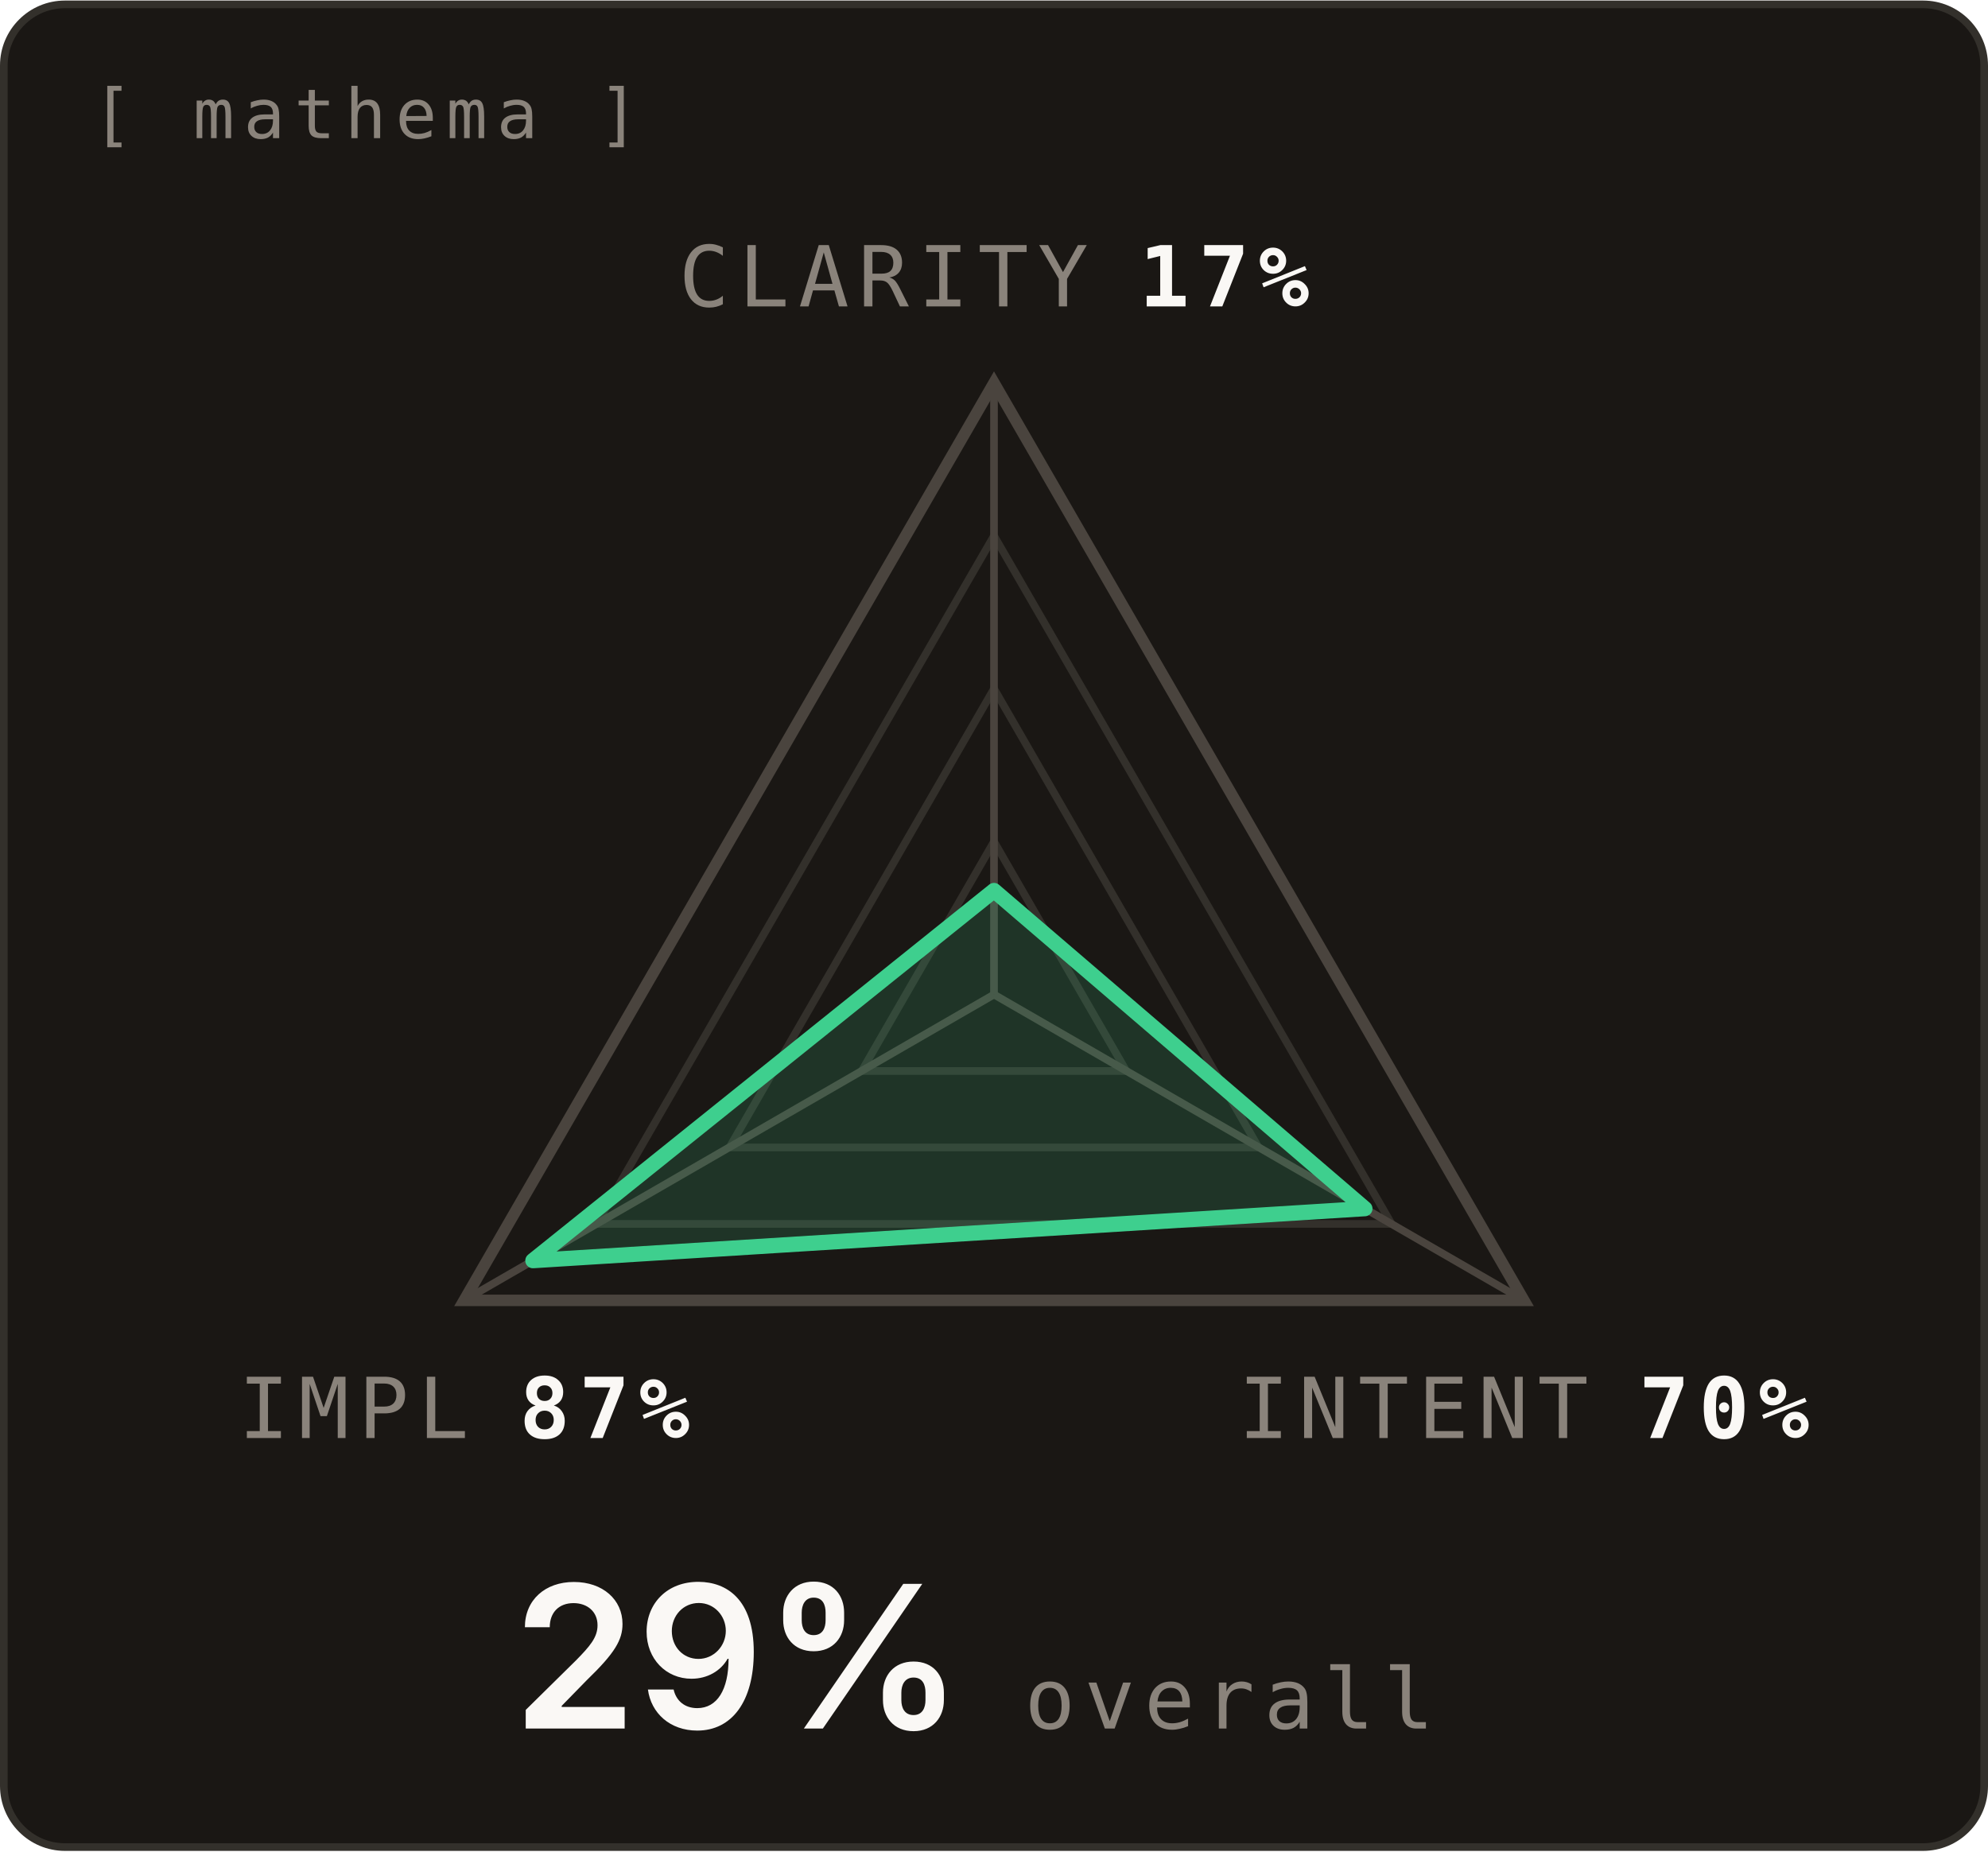
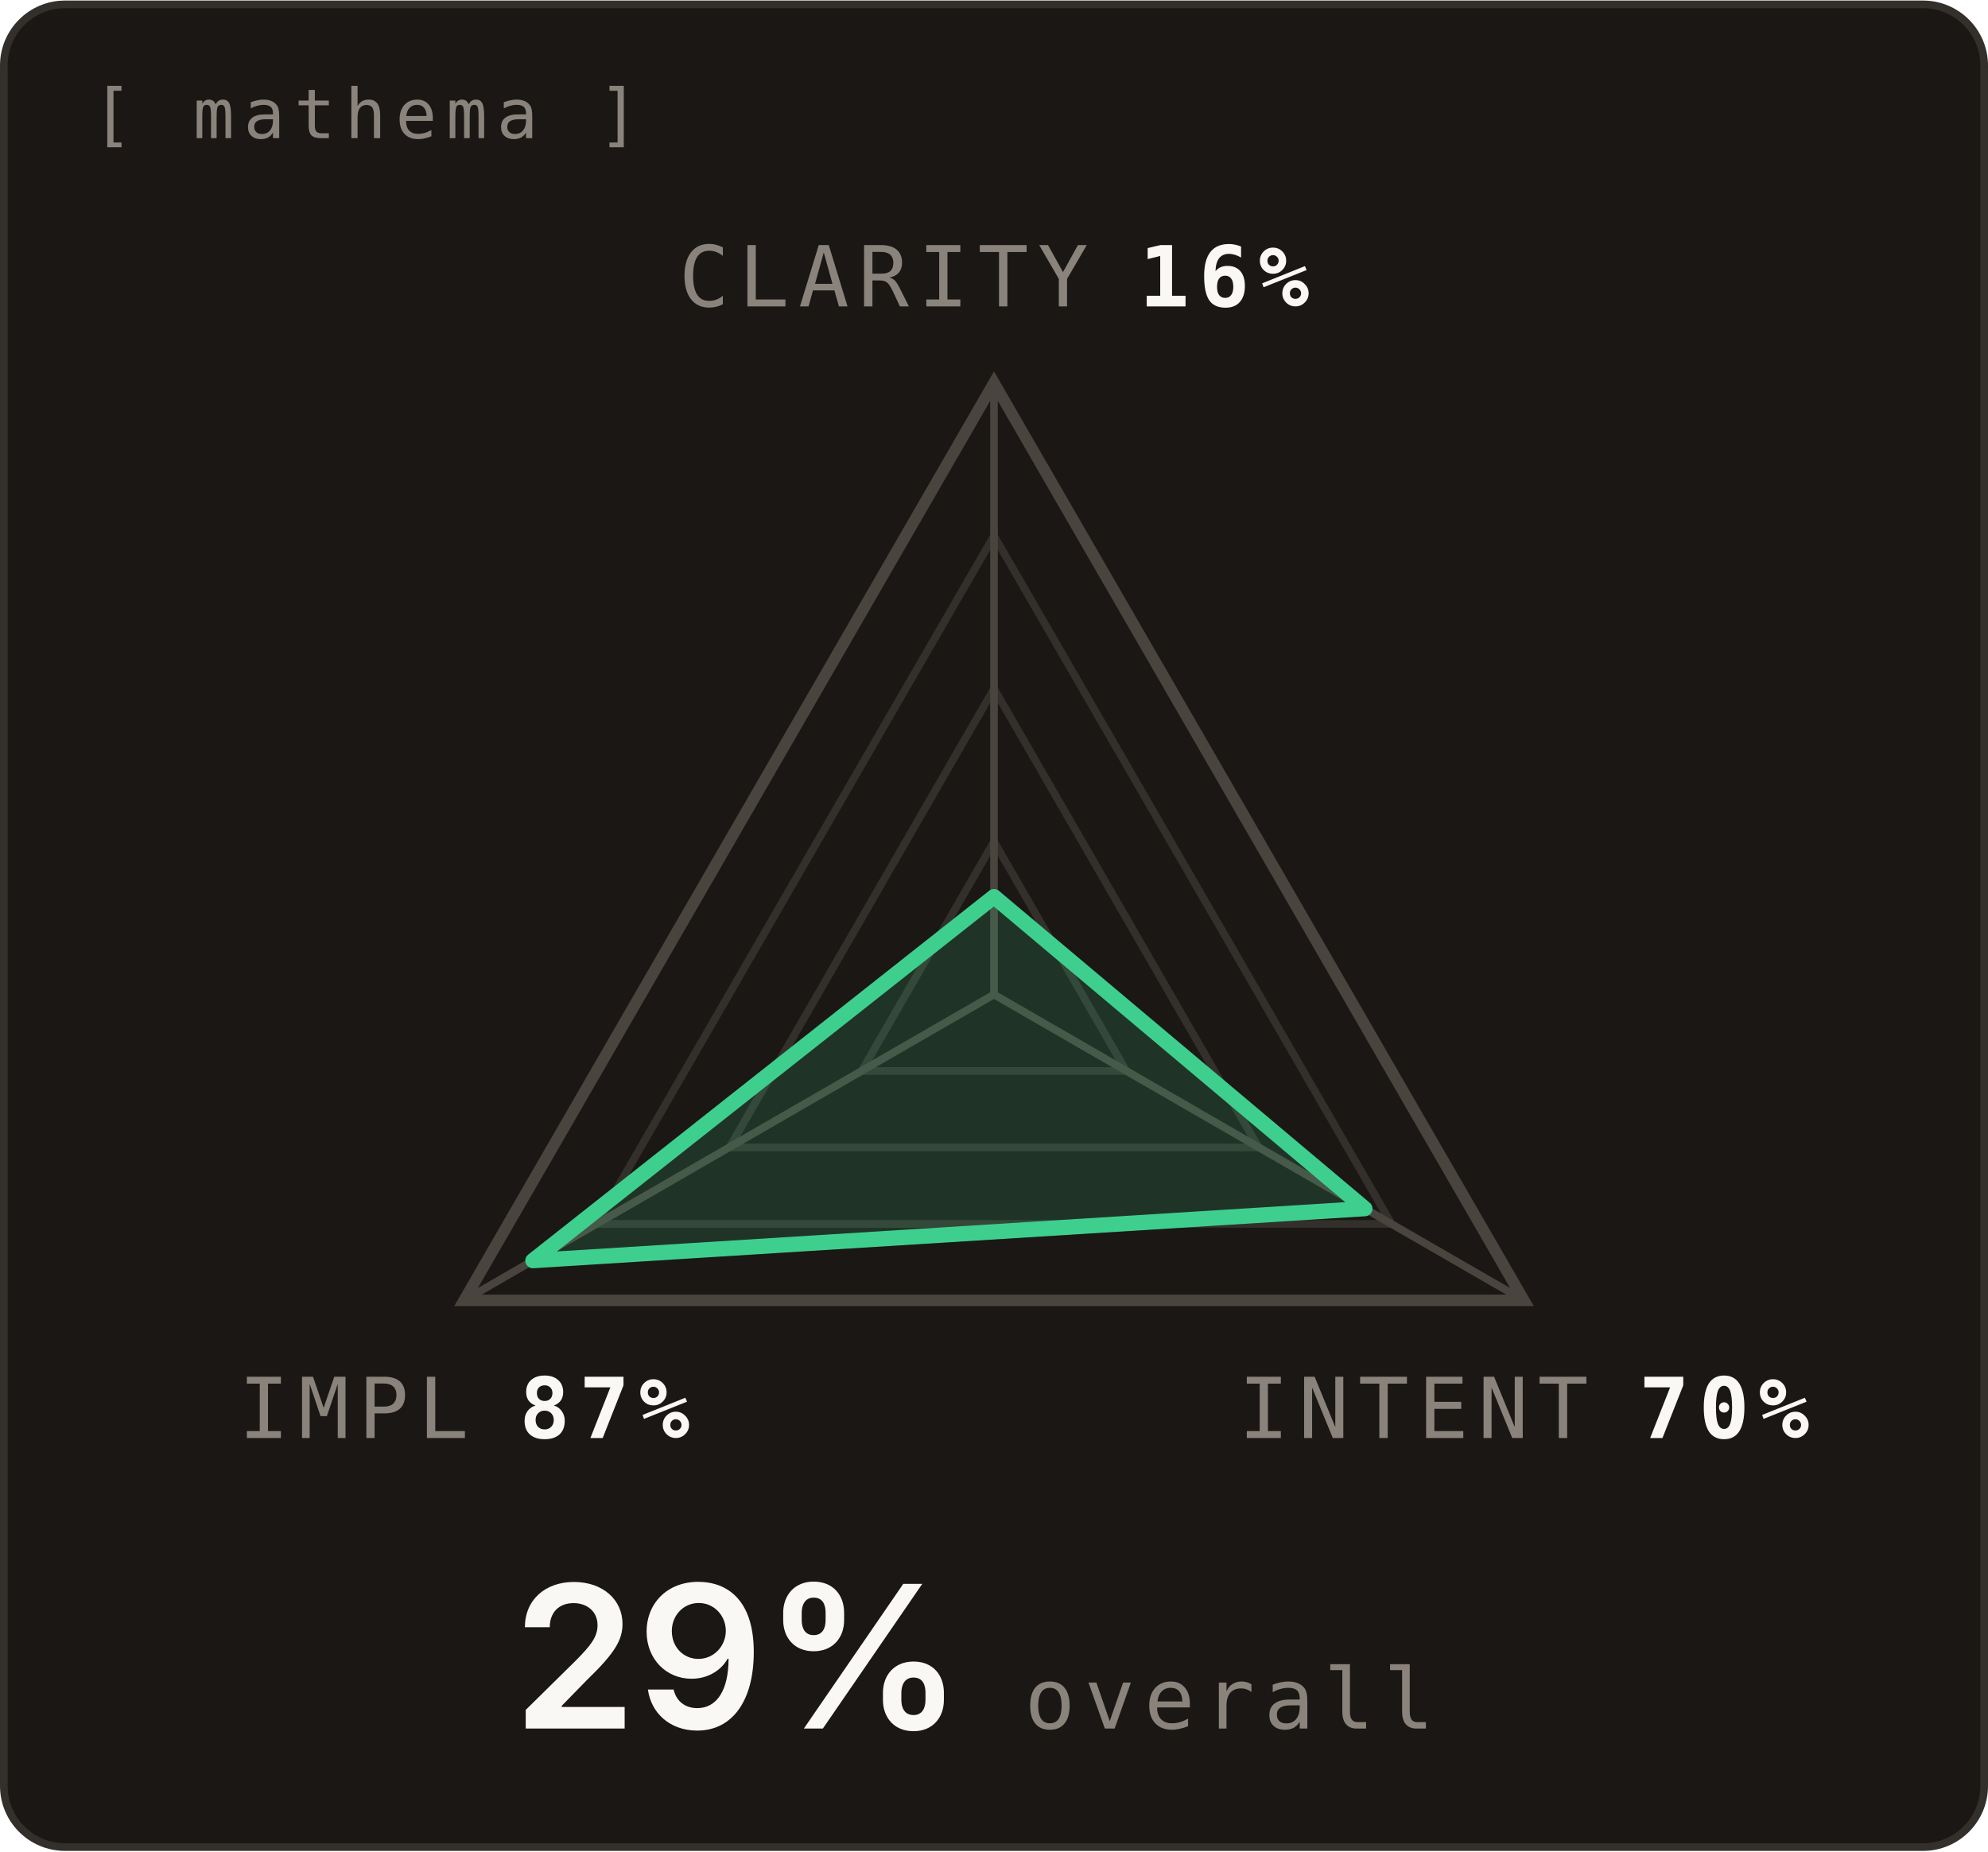
<svg xmlns="http://www.w3.org/2000/svg" width="364" height="339" viewBox="-30 -30 260 242" font-family="'JetBrains Mono',ui-monospace,Menlo,Consolas,monospace">
  <rect x="-29.5" y="-29.5" width="259" height="241" rx="8" fill="#1A1714" stroke="#33302B" />
  <text x="-18" y="-12" fill="#8A837B" font-size="9" letter-spacing="1.2">[ mathema ]</text>
  <polygon class="ring" points="100.0,80.0 117.3,110.0 82.7,110.0" fill="none" stroke="#33302B" stroke-width="1" />
  <polygon class="ring" points="100.0,60.0 134.6,120.0 65.4,120.0" fill="none" stroke="#33302B" stroke-width="1" />
  <polygon class="ring" points="100.0,40.0 152.0,130.0 48.0,130.0" fill="none" stroke="#33302B" stroke-width="1" />
  <polygon class="frame" points="100.0,20.0 169.3,140.0 30.7,140.0" fill="none" stroke="#4A443E" stroke-width="1.5" />
  <line x1="100" y1="100" x2="100.0" y2="20.0" stroke="#4A443E" stroke-width="1" />
  <line x1="100" y1="100" x2="169.3" y2="140.0" stroke="#4A443E" stroke-width="1" />
  <line x1="100" y1="100" x2="30.7" y2="140.0" stroke="#4A443E" stroke-width="1" />
-   <polygon class="head" points="100.0,86.4 148.5,128.0 39.7,134.8" fill="#3ECF8E" fill-opacity="0.16" stroke="#3ECF8E" stroke-width="2" stroke-linejoin="round" />
+   <polygon class="head" points="100.0,87.2 148.5,128.0 39.7,134.8" fill="#3ECF8E" fill-opacity="0.16" stroke="#3ECF8E" stroke-width="2" stroke-linejoin="round" />
  <text class="label" x="100.0" y="10.0" font-size="11" letter-spacing="1.2" text-anchor="middle">
    <tspan fill="#8A837B">CLARITY</tspan>
-     <tspan fill="#FAF8F5" font-weight="600">17%</tspan>
+     <tspan fill="#FAF8F5" font-weight="600">16%</tspan>
  </text>
  <text class="label" x="169.3" y="158.0" font-size="11" letter-spacing="1.2" text-anchor="middle">
    <tspan fill="#8A837B">INTENT</tspan>
    <tspan fill="#FAF8F5" font-weight="600">70%</tspan>
  </text>
  <text class="label" x="30.7" y="158.0" font-size="11" letter-spacing="1.2" text-anchor="middle">
    <tspan fill="#8A837B">IMPL</tspan>
    <tspan fill="#FAF8F5" font-weight="600">87%</tspan>
  </text>
  <text class="caption" x="96" y="196" fill="#FAF8F5" font-family="'Space Grotesk',-apple-system,BlinkMacSystemFont,'Segoe UI',sans-serif" font-size="26" font-weight="600" text-anchor="end">29%</text>
  <text class="caption" x="104" y="196" fill="#8A837B" font-size="11" letter-spacing="1.2" text-anchor="start">overall</text>
</svg>
